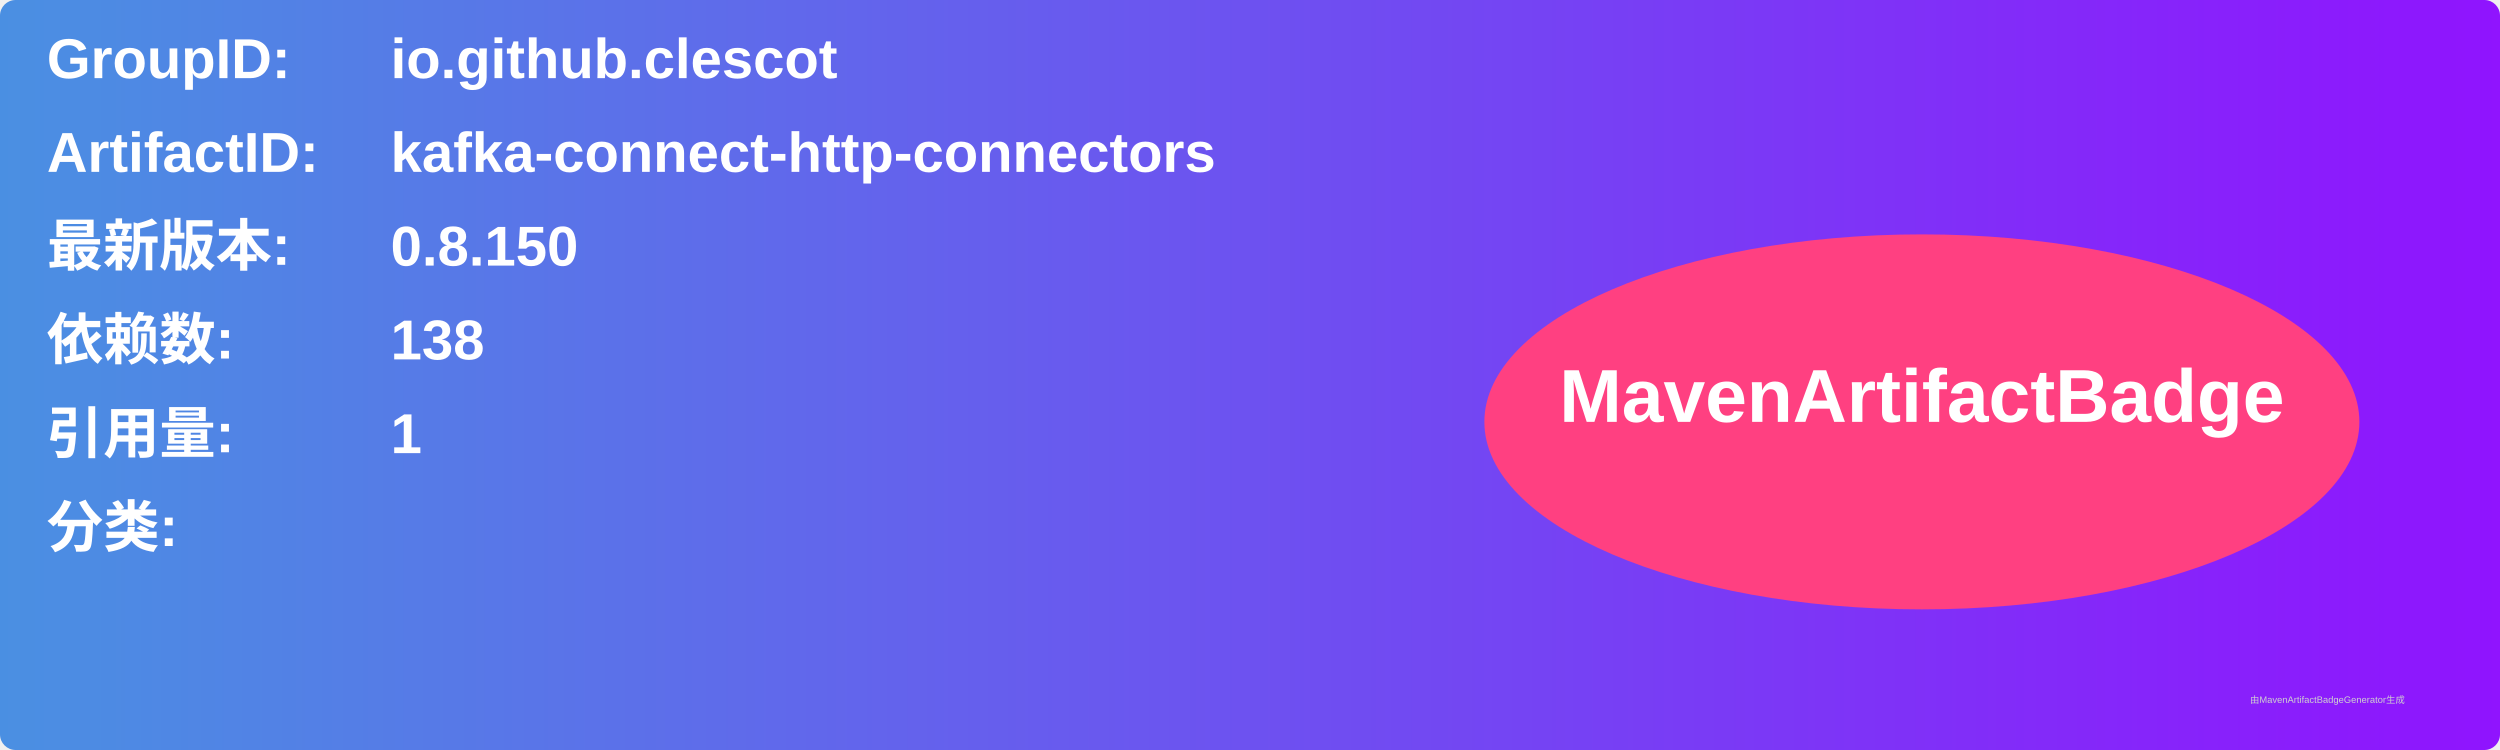
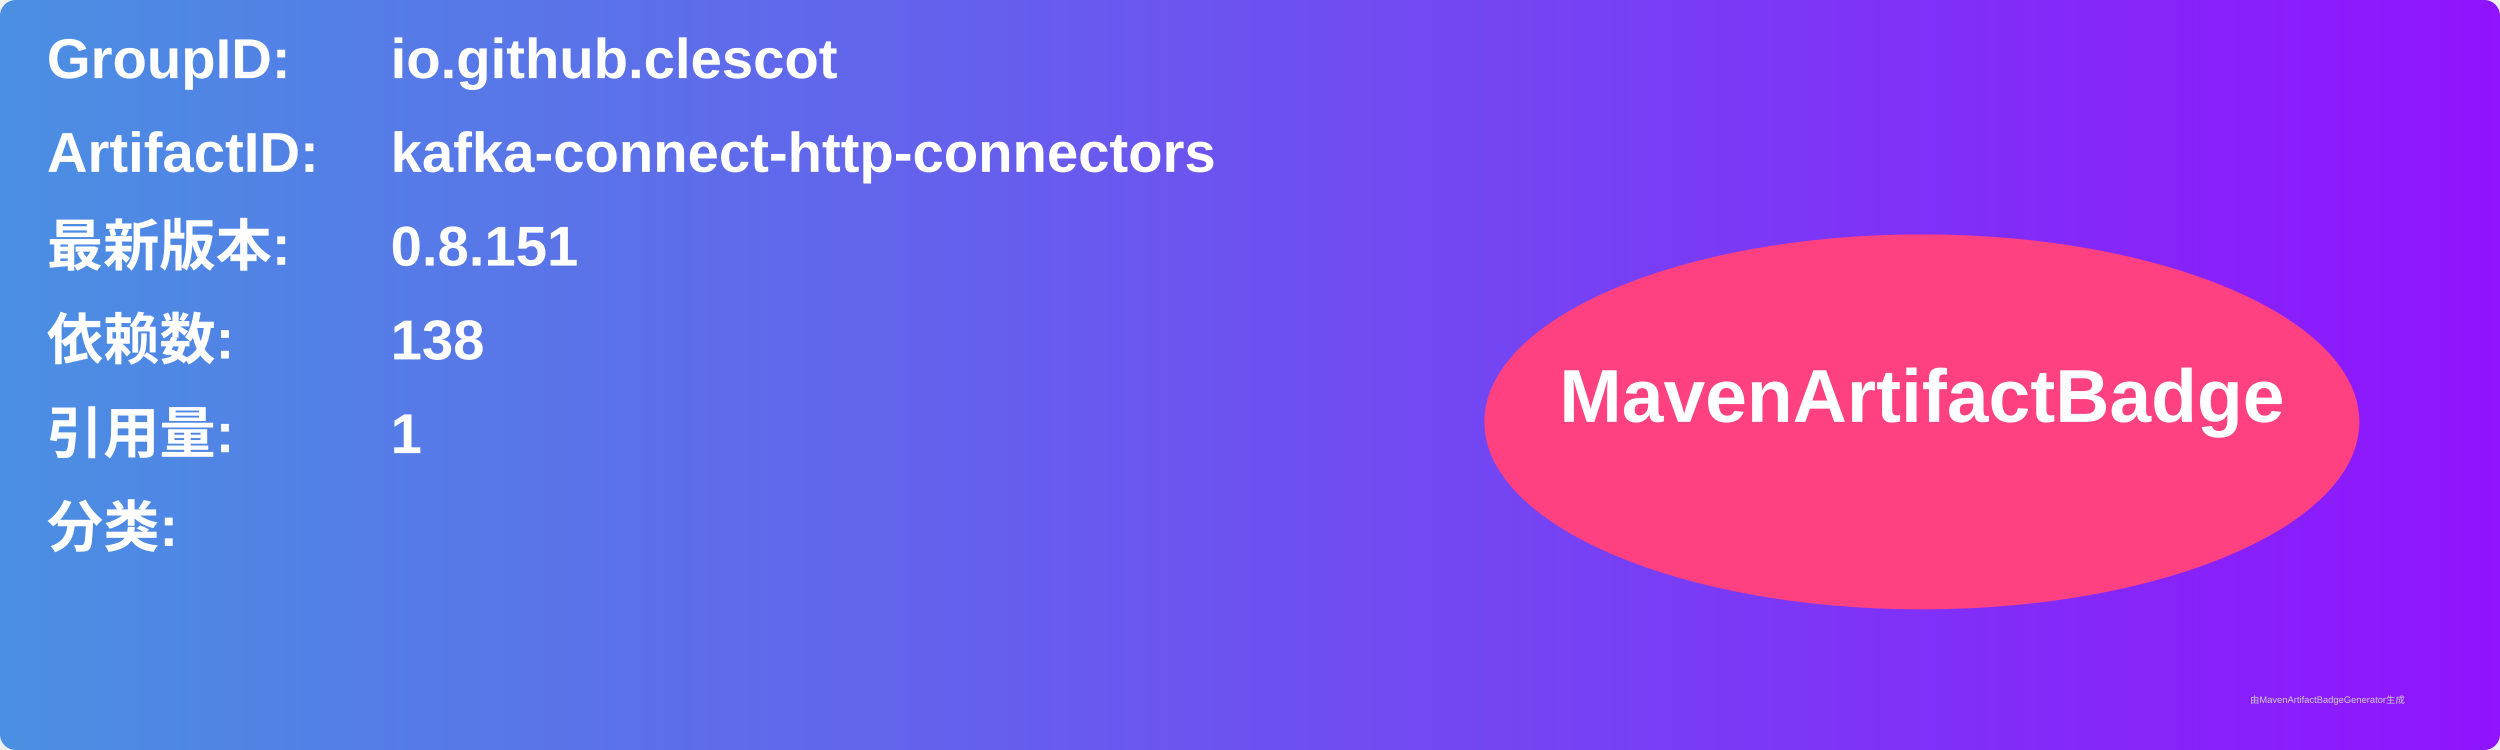
<svg xmlns="http://www.w3.org/2000/svg" width="800" height="240" viewBox="0 0 800 240">
  <linearGradient id="grad" x1="0%" y1="0%" x2="100%" y2="0%">
    <stop offset="0%" stop-color="#4a90e2" />
    <stop offset="100%" stop-color="#9013fe" />
  </linearGradient>
  <rect width="100%" height="100%" rx="5" ry="5" fill="url(#grad)" />
  <g transform="translate(15, 15)">
    <text x="0" y="10" font-family="Arial" font-size="18" fill="white" font-weight="bold" width="260">GroupID:</text>
    <text x="110" y="10" font-family="Arial" font-size="18" fill="white" font-weight="bold" width="460">io.github.clescot</text>
    <text x="0" y="40" font-family="Arial" font-size="18" fill="white" font-weight="bold" width="260">ArtifactID:</text>
    <text x="110" y="40" font-family="Arial" font-size="18" fill="white" font-weight="bold" width="460">kafka-connect-http-connectors</text>
    <text x="0" y="70" font-family="Arial" font-size="18" fill="white" font-weight="bold">最新版本:</text>
    <text x="110" y="70" font-family="Arial" font-size="18" fill="white" font-weight="bold">
-       <tspan font-weight="bold">0.8.150</tspan>
+       <tspan font-weight="bold">0.8.151</tspan>
    </text>
    <text x="0" y="100" font-family="Arial" font-size="18" fill="white" font-weight="bold">依赖数: </text>
    <text x="110" y="100" font-family="Arial" font-size="18" fill="white">
      <tspan font-weight="bold">138</tspan>
    </text>
    <text x="0" y="130" font-family="Arial" font-size="18" fill="white" font-weight="bold">引用量: </text>
    <text x="110" y="130" font-family="Arial" font-size="18" fill="white">
      <tspan font-weight="bold">1</tspan>
    </text>
    <text x="0" y="160" font-family="Arial" font-size="18" fill="white" font-weight="bold">分类:</text>
    <text x="10" y="190" font-family="Arial" font-size="10" fill="white">
      <tspan font-weight="bold" />
    </text>
    <ellipse cx="600" cy="120" rx="140" ry="60" fill="#ff4081" />
    <text x="600" y="120" text-anchor="middle" font-family="Arial" font-size="24" fill="white" font-weight="bold">MavenArtifactBadge</text>
  </g>
  <text x="720" y="225" font-family="Arial" font-size="3" fill="#d0d0d0">由MavenArtifactBadgeGenerator生成</text>
</svg>
